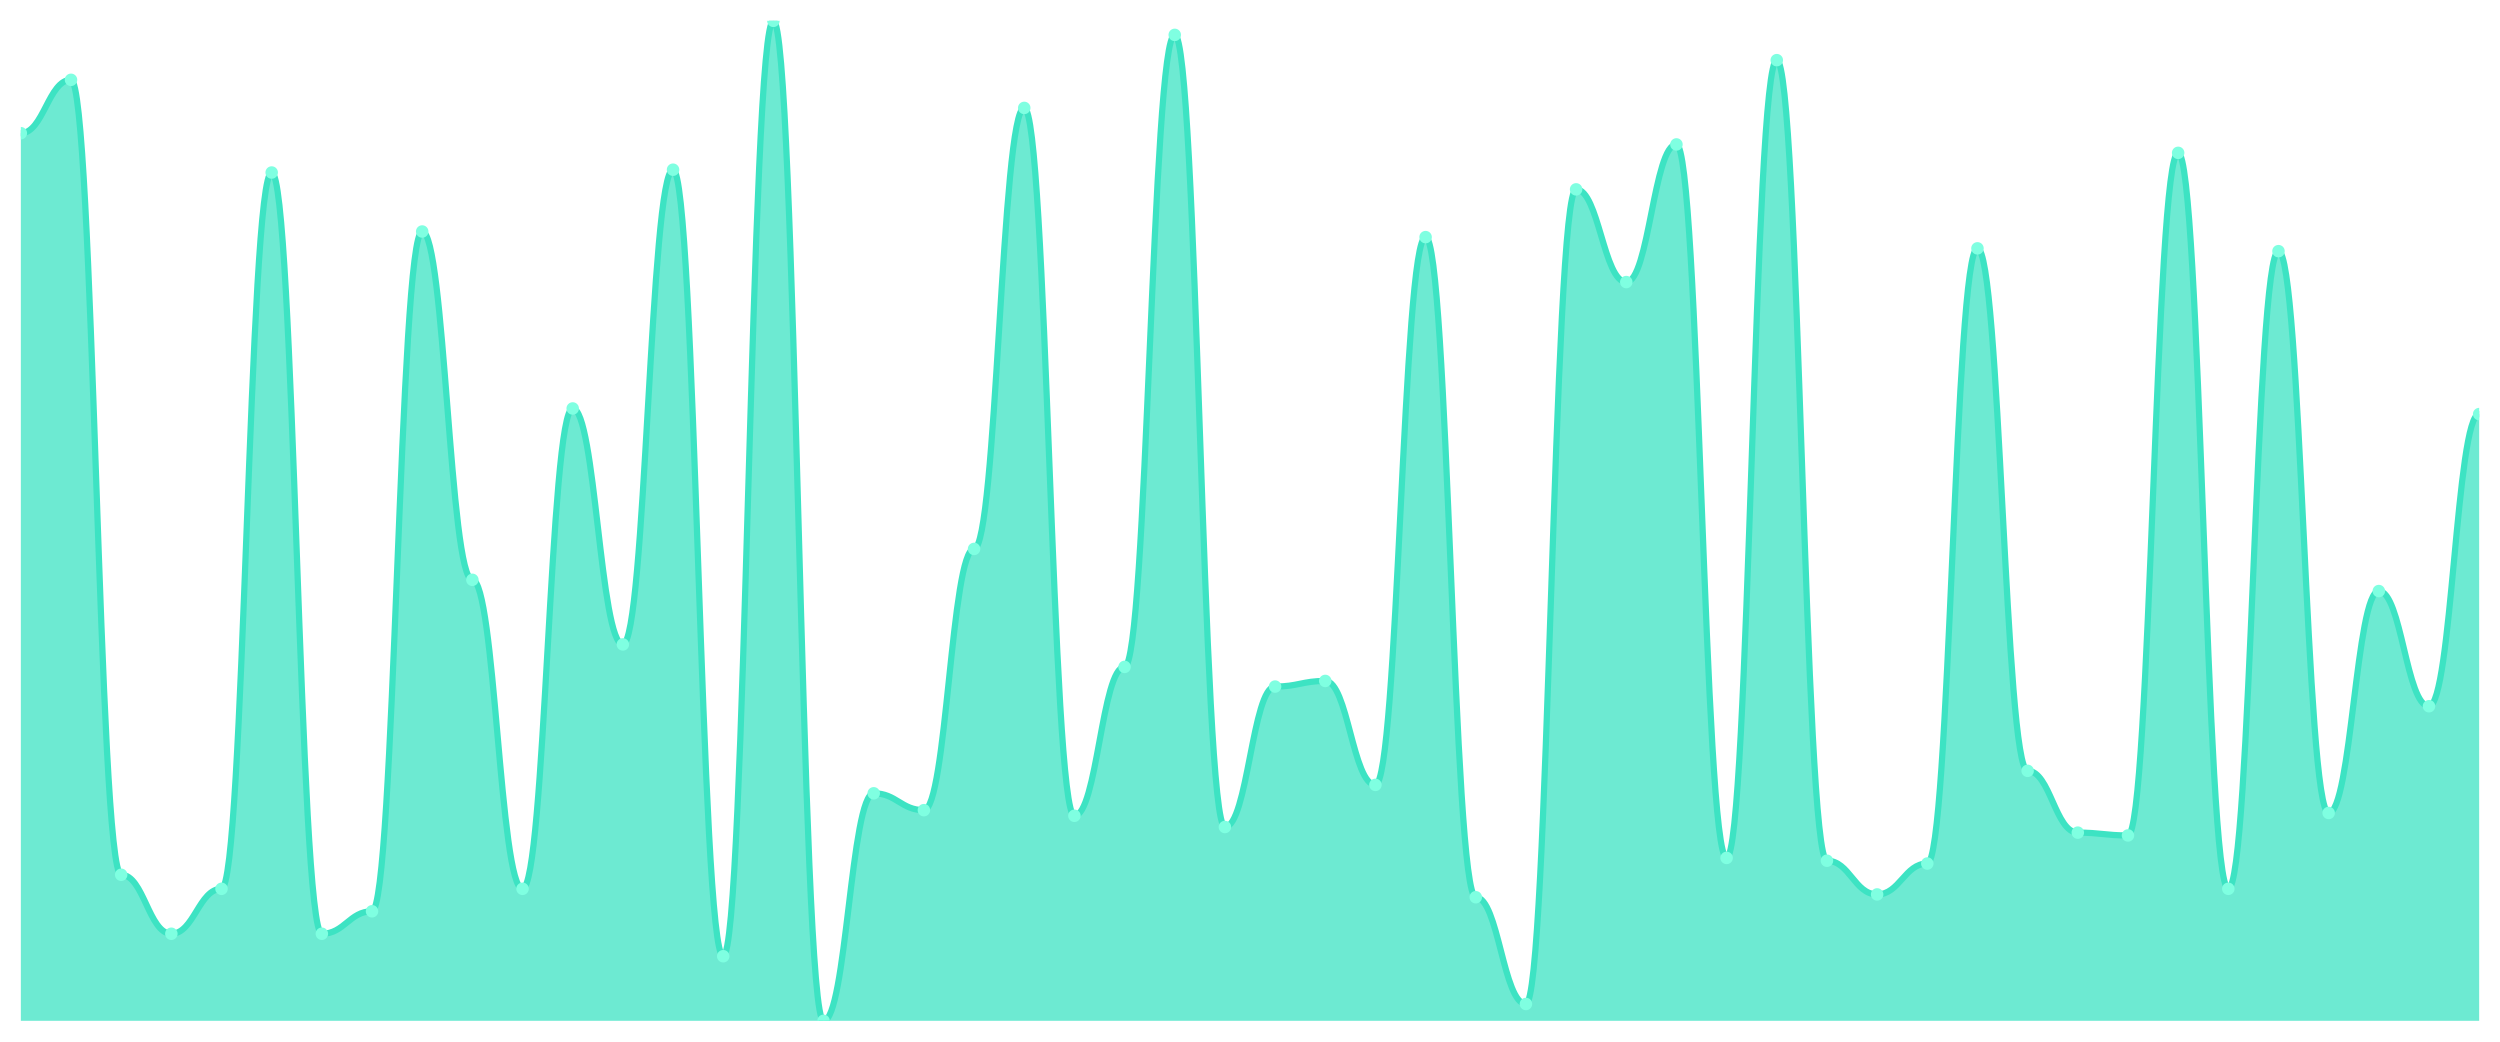
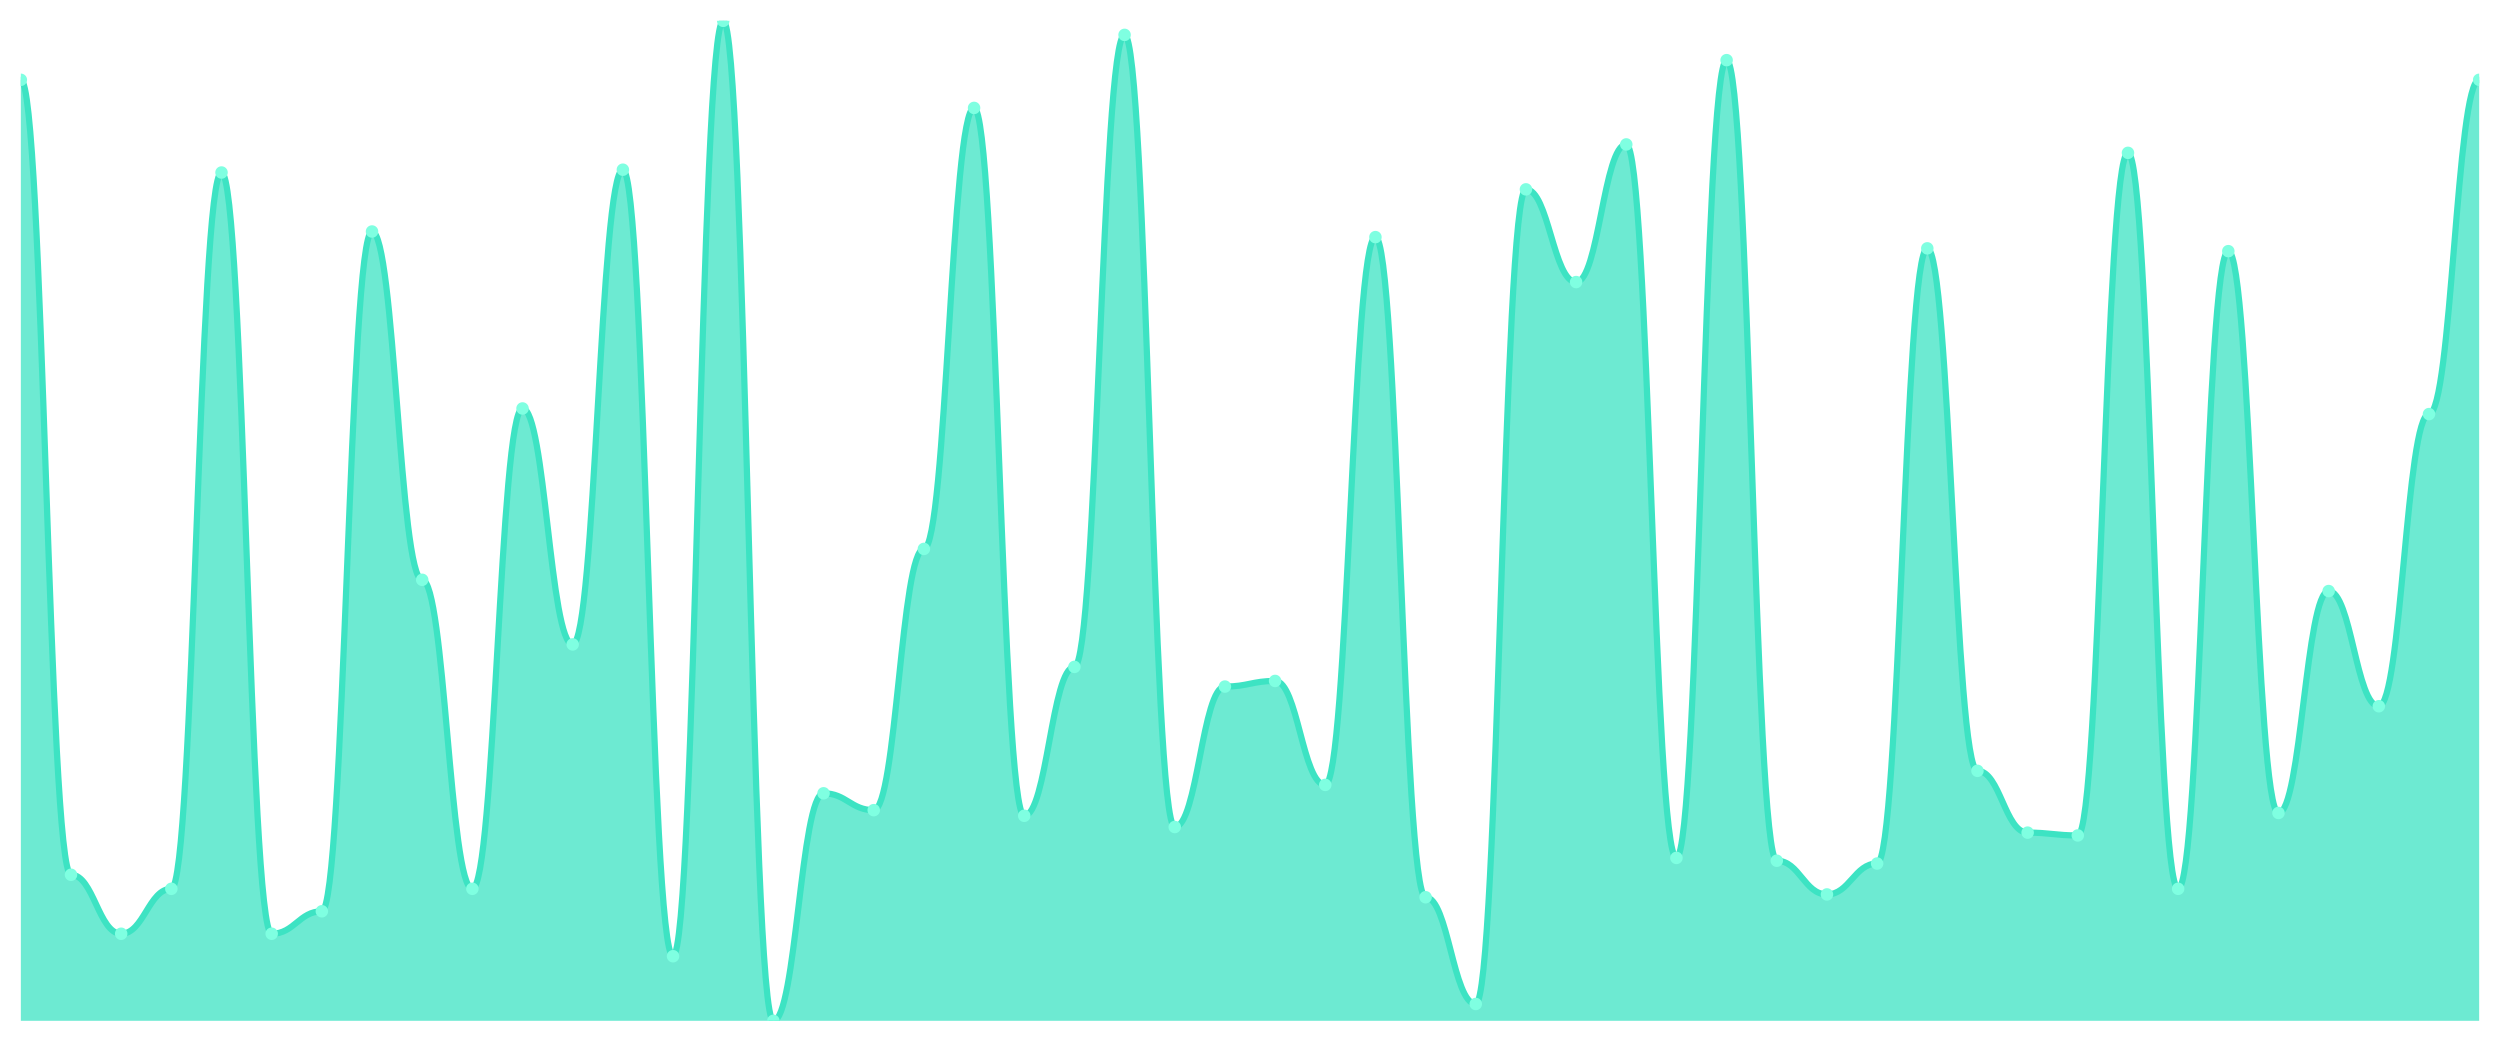
<svg xmlns="http://www.w3.org/2000/svg" viewBox="0 0 1200 500" width="1200" height="500">
  <defs>
    <clipPath id="c">
      <rect x="10" y="10" width="1180" height="480" />
    </clipPath>
  </defs>
  <rect width="1200" height="500" fill="none" />
  <g clip-path="url(#c)">
-     <path d="M 10,490 L 10,63.933 C 20.837,63.933 23.245,38.315 34.082,38.315 C 44.918,38.315 47.327,419.888 58.163,419.888 C 69,419.888 71.408,448.202 82.245,448.202 C 93.082,448.202 95.49,426.629 106.327,426.629 C 117.163,426.629 119.571,82.809 130.408,82.809 C 141.245,82.809 143.653,448.202 154.49,448.202 C 165.327,448.202 167.735,437.416 178.571,437.416 C 189.408,437.416 191.816,111.124 202.653,111.124 C 213.49,111.124 215.898,278.315 226.735,278.315 C 237.571,278.315 239.98,426.629 250.816,426.629 C 261.653,426.629 264.061,196.067 274.898,196.067 C 285.735,196.067 288.143,309.326 298.98,309.326 C 309.816,309.326 312.224,81.461 323.061,81.461 C 333.898,81.461 336.306,458.989 347.143,458.989 C 357.98,458.989 360.388,10 371.224,10 C 382.061,10 384.469,490 395.306,490 C 406.143,490 408.551,380.787 419.388,380.787 C 430.224,380.787 432.633,388.876 443.469,388.876 C 454.306,388.876 456.714,263.483 467.551,263.483 C 478.388,263.483 480.796,51.798 491.633,51.798 C 502.469,51.798 504.878,391.573 515.714,391.573 C 526.551,391.573 528.959,320.112 539.796,320.112 C 550.633,320.112 553.041,16.742 563.878,16.742 C 574.714,16.742 577.122,396.966 587.959,396.966 C 598.796,396.966 601.204,329.551 612.041,329.551 C 622.878,329.551 625.286,326.854 636.122,326.854 C 646.959,326.854 649.367,376.742 660.204,376.742 C 671.041,376.742 673.449,113.82 684.286,113.82 C 695.122,113.82 697.531,430.674 708.367,430.674 C 719.204,430.674 721.612,481.91 732.449,481.91 C 743.286,481.91 745.694,90.899 756.531,90.899 C 767.367,90.899 769.776,135.393 780.612,135.393 C 791.449,135.393 793.857,69.326 804.694,69.326 C 815.531,69.326 817.939,411.798 828.776,411.798 C 839.612,411.798 842.02,28.876 852.857,28.876 C 863.694,28.876 866.102,413.146 876.939,413.146 C 887.776,413.146 890.184,429.326 901.02,429.326 C 911.857,429.326 914.265,414.494 925.102,414.494 C 935.939,414.494 938.347,119.213 949.184,119.213 C 960.02,119.213 962.429,370 973.265,370 C 984.102,370 986.51,399.663 997.347,399.663 C 1008.184,399.663 1010.592,401.011 1021.429,401.011 C 1032.265,401.011 1034.673,73.371 1045.51,73.371 C 1056.347,73.371 1058.755,426.629 1069.592,426.629 C 1080.429,426.629 1082.837,120.562 1093.673,120.562 C 1104.51,120.562 1106.918,390.225 1117.755,390.225 C 1128.592,390.225 1131,283.708 1141.837,283.708 C 1152.673,283.708 1155.082,338.989 1165.918,338.989 C 1176.755,338.989 1179.163,198.764 1190,198.764 L 1190,490 Z" fill="rgba(61,227,195,0.75)" />
-     <path d="M 10,63.933 C 20.837,63.933 23.245,38.315 34.082,38.315 C 44.918,38.315 47.327,419.888 58.163,419.888 C 69,419.888 71.408,448.202 82.245,448.202 C 93.082,448.202 95.49,426.629 106.327,426.629 C 117.163,426.629 119.571,82.809 130.408,82.809 C 141.245,82.809 143.653,448.202 154.49,448.202 C 165.327,448.202 167.735,437.416 178.571,437.416 C 189.408,437.416 191.816,111.124 202.653,111.124 C 213.49,111.124 215.898,278.315 226.735,278.315 C 237.571,278.315 239.98,426.629 250.816,426.629 C 261.653,426.629 264.061,196.067 274.898,196.067 C 285.735,196.067 288.143,309.326 298.98,309.326 C 309.816,309.326 312.224,81.461 323.061,81.461 C 333.898,81.461 336.306,458.989 347.143,458.989 C 357.98,458.989 360.388,10 371.224,10 C 382.061,10 384.469,490 395.306,490 C 406.143,490 408.551,380.787 419.388,380.787 C 430.224,380.787 432.633,388.876 443.469,388.876 C 454.306,388.876 456.714,263.483 467.551,263.483 C 478.388,263.483 480.796,51.798 491.633,51.798 C 502.469,51.798 504.878,391.573 515.714,391.573 C 526.551,391.573 528.959,320.112 539.796,320.112 C 550.633,320.112 553.041,16.742 563.878,16.742 C 574.714,16.742 577.122,396.966 587.959,396.966 C 598.796,396.966 601.204,329.551 612.041,329.551 C 622.878,329.551 625.286,326.854 636.122,326.854 C 646.959,326.854 649.367,376.742 660.204,376.742 C 671.041,376.742 673.449,113.82 684.286,113.82 C 695.122,113.82 697.531,430.674 708.367,430.674 C 719.204,430.674 721.612,481.91 732.449,481.91 C 743.286,481.91 745.694,90.899 756.531,90.899 C 767.367,90.899 769.776,135.393 780.612,135.393 C 791.449,135.393 793.857,69.326 804.694,69.326 C 815.531,69.326 817.939,411.798 828.776,411.798 C 839.612,411.798 842.02,28.876 852.857,28.876 C 863.694,28.876 866.102,413.146 876.939,413.146 C 887.776,413.146 890.184,429.326 901.02,429.326 C 911.857,429.326 914.265,414.494 925.102,414.494 C 935.939,414.494 938.347,119.213 949.184,119.213 C 960.02,119.213 962.429,370 973.265,370 C 984.102,370 986.51,399.663 997.347,399.663 C 1008.184,399.663 1010.592,401.011 1021.429,401.011 C 1032.265,401.011 1034.673,73.371 1045.51,73.371 C 1056.347,73.371 1058.755,426.629 1069.592,426.629 C 1080.429,426.629 1082.837,120.562 1093.673,120.562 C 1104.51,120.562 1106.918,390.225 1117.755,390.225 C 1128.592,390.225 1131,283.708 1141.837,283.708 C 1152.673,283.708 1155.082,338.989 1165.918,338.989 C 1176.755,338.989 1179.163,198.764 1190,198.764" fill="none" stroke="#3de3c3" stroke-width="3" stroke-linecap="round" stroke-linejoin="round" />
-     <circle cx="10" cy="63.933" r="3" fill="#7fffe1" />
-     <circle cx="34.082" cy="38.315" r="3" fill="#7fffe1" />
-     <circle cx="58.163" cy="419.888" r="3" fill="#7fffe1" />
-     <circle cx="82.245" cy="448.202" r="3" fill="#7fffe1" />
-     <circle cx="106.327" cy="426.629" r="3" fill="#7fffe1" />
-     <circle cx="130.408" cy="82.809" r="3" fill="#7fffe1" />
-     <circle cx="154.49" cy="448.202" r="3" fill="#7fffe1" />
-     <circle cx="178.571" cy="437.416" r="3" fill="#7fffe1" />
-     <circle cx="202.653" cy="111.124" r="3" fill="#7fffe1" />
-     <circle cx="226.735" cy="278.315" r="3" fill="#7fffe1" />
-     <circle cx="250.816" cy="426.629" r="3" fill="#7fffe1" />
-     <circle cx="274.898" cy="196.067" r="3" fill="#7fffe1" />
-     <circle cx="298.98" cy="309.326" r="3" fill="#7fffe1" />
-     <circle cx="323.061" cy="81.461" r="3" fill="#7fffe1" />
-     <circle cx="347.143" cy="458.989" r="3" fill="#7fffe1" />
-     <circle cx="371.224" cy="10" r="3" fill="#7fffe1" />
-     <circle cx="395.306" cy="490" r="3" fill="#7fffe1" />
-     <circle cx="419.388" cy="380.787" r="3" fill="#7fffe1" />
-     <circle cx="443.469" cy="388.876" r="3" fill="#7fffe1" />
-     <circle cx="467.551" cy="263.483" r="3" fill="#7fffe1" />
-     <circle cx="491.633" cy="51.798" r="3" fill="#7fffe1" />
-     <circle cx="515.714" cy="391.573" r="3" fill="#7fffe1" />
-     <circle cx="539.796" cy="320.112" r="3" fill="#7fffe1" />
-     <circle cx="563.878" cy="16.742" r="3" fill="#7fffe1" />
-     <circle cx="587.959" cy="396.966" r="3" fill="#7fffe1" />
-     <circle cx="612.041" cy="329.551" r="3" fill="#7fffe1" />
-     <circle cx="636.122" cy="326.854" r="3" fill="#7fffe1" />
-     <circle cx="660.204" cy="376.742" r="3" fill="#7fffe1" />
-     <circle cx="684.286" cy="113.82" r="3" fill="#7fffe1" />
-     <circle cx="708.367" cy="430.674" r="3" fill="#7fffe1" />
-     <circle cx="732.449" cy="481.91" r="3" fill="#7fffe1" />
-     <circle cx="756.531" cy="90.899" r="3" fill="#7fffe1" />
-     <circle cx="780.612" cy="135.393" r="3" fill="#7fffe1" />
-     <circle cx="804.694" cy="69.326" r="3" fill="#7fffe1" />
-     <circle cx="828.776" cy="411.798" r="3" fill="#7fffe1" />
-     <circle cx="852.857" cy="28.876" r="3" fill="#7fffe1" />
-     <circle cx="876.939" cy="413.146" r="3" fill="#7fffe1" />
-     <circle cx="901.02" cy="429.326" r="3" fill="#7fffe1" />
-     <circle cx="925.102" cy="414.494" r="3" fill="#7fffe1" />
-     <circle cx="949.184" cy="119.213" r="3" fill="#7fffe1" />
-     <circle cx="973.265" cy="370" r="3" fill="#7fffe1" />
-     <circle cx="997.347" cy="399.663" r="3" fill="#7fffe1" />
-     <circle cx="1021.429" cy="401.011" r="3" fill="#7fffe1" />
-     <circle cx="1045.51" cy="73.371" r="3" fill="#7fffe1" />
-     <circle cx="1069.592" cy="426.629" r="3" fill="#7fffe1" />
-     <circle cx="1093.673" cy="120.562" r="3" fill="#7fffe1" />
-     <circle cx="1117.755" cy="390.225" r="3" fill="#7fffe1" />
-     <circle cx="1141.837" cy="283.708" r="3" fill="#7fffe1" />
-     <circle cx="1165.918" cy="338.989" r="3" fill="#7fffe1" />
-     <circle cx="1190" cy="198.764" r="3" fill="#7fffe1" />
+     <path d="M 10,490 L 10,38.315 C 20.837,38.315 23.245,419.888 34.082,419.888 C 44.918,419.888 47.327,448.202 58.163,448.202 C 69,448.202 71.408,426.629 82.245,426.629 C 93.082,426.629 95.49,82.809 106.327,82.809 C 117.163,82.809 119.571,448.202 130.408,448.202 C 141.245,448.202 143.653,437.416 154.49,437.416 C 165.327,437.416 167.735,111.124 178.571,111.124 C 189.408,111.124 191.816,278.315 202.653,278.315 C 213.49,278.315 215.898,426.629 226.735,426.629 C 237.571,426.629 239.98,196.067 250.816,196.067 C 261.653,196.067 264.061,309.326 274.898,309.326 C 285.735,309.326 288.143,81.461 298.98,81.461 C 309.816,81.461 312.224,458.989 323.061,458.989 C 333.898,458.989 336.306,10 347.143,10 C 357.98,10 360.388,490 371.224,490 C 382.061,490 384.469,380.787 395.306,380.787 C 406.143,380.787 408.551,388.876 419.388,388.876 C 430.224,388.876 432.633,263.483 443.469,263.483 C 454.306,263.483 456.714,51.798 467.551,51.798 C 478.388,51.798 480.796,391.573 491.633,391.573 C 502.469,391.573 504.878,320.112 515.714,320.112 C 526.551,320.112 528.959,16.742 539.796,16.742 C 550.633,16.742 553.041,396.966 563.878,396.966 C 574.714,396.966 577.122,329.551 587.959,329.551 C 598.796,329.551 601.204,326.854 612.041,326.854 C 622.878,326.854 625.286,376.742 636.122,376.742 C 646.959,376.742 649.367,113.82 660.204,113.82 C 671.041,113.82 673.449,430.674 684.286,430.674 C 695.122,430.674 697.531,481.91 708.367,481.91 C 719.204,481.91 721.612,90.899 732.449,90.899 C 743.286,90.899 745.694,135.393 756.531,135.393 C 767.367,135.393 769.776,69.326 780.612,69.326 C 791.449,69.326 793.857,411.798 804.694,411.798 C 815.531,411.798 817.939,28.876 828.776,28.876 C 839.612,28.876 842.02,413.146 852.857,413.146 C 863.694,413.146 866.102,429.326 876.939,429.326 C 887.776,429.326 890.184,414.494 901.02,414.494 C 911.857,414.494 914.265,119.213 925.102,119.213 C 935.939,119.213 938.347,370 949.184,370 C 960.02,370 962.429,399.663 973.265,399.663 C 984.102,399.663 986.51,401.011 997.347,401.011 C 1008.184,401.011 1010.592,73.371 1021.429,73.371 C 1032.265,73.371 1034.673,426.629 1045.51,426.629 C 1056.347,426.629 1058.755,120.562 1069.592,120.562 C 1080.429,120.562 1082.837,390.225 1093.673,390.225 C 1104.51,390.225 1106.918,283.708 1117.755,283.708 C 1128.592,283.708 1131,338.989 1141.837,338.989 C 1152.673,338.989 1155.082,198.764 1165.918,198.764 C 1176.755,198.764 1179.163,38.315 1190,38.315 L 1190,490 Z" fill="rgba(61,227,195,0.75)" />
+     <path d="M 10,38.315 C 20.837,38.315 23.245,419.888 34.082,419.888 C 44.918,419.888 47.327,448.202 58.163,448.202 C 69,448.202 71.408,426.629 82.245,426.629 C 93.082,426.629 95.49,82.809 106.327,82.809 C 117.163,82.809 119.571,448.202 130.408,448.202 C 141.245,448.202 143.653,437.416 154.49,437.416 C 165.327,437.416 167.735,111.124 178.571,111.124 C 189.408,111.124 191.816,278.315 202.653,278.315 C 213.49,278.315 215.898,426.629 226.735,426.629 C 237.571,426.629 239.98,196.067 250.816,196.067 C 261.653,196.067 264.061,309.326 274.898,309.326 C 285.735,309.326 288.143,81.461 298.98,81.461 C 309.816,81.461 312.224,458.989 323.061,458.989 C 333.898,458.989 336.306,10 347.143,10 C 357.98,10 360.388,490 371.224,490 C 382.061,490 384.469,380.787 395.306,380.787 C 406.143,380.787 408.551,388.876 419.388,388.876 C 430.224,388.876 432.633,263.483 443.469,263.483 C 454.306,263.483 456.714,51.798 467.551,51.798 C 478.388,51.798 480.796,391.573 491.633,391.573 C 502.469,391.573 504.878,320.112 515.714,320.112 C 526.551,320.112 528.959,16.742 539.796,16.742 C 550.633,16.742 553.041,396.966 563.878,396.966 C 574.714,396.966 577.122,329.551 587.959,329.551 C 598.796,329.551 601.204,326.854 612.041,326.854 C 622.878,326.854 625.286,376.742 636.122,376.742 C 646.959,376.742 649.367,113.82 660.204,113.82 C 671.041,113.82 673.449,430.674 684.286,430.674 C 695.122,430.674 697.531,481.91 708.367,481.91 C 719.204,481.91 721.612,90.899 732.449,90.899 C 743.286,90.899 745.694,135.393 756.531,135.393 C 767.367,135.393 769.776,69.326 780.612,69.326 C 791.449,69.326 793.857,411.798 804.694,411.798 C 815.531,411.798 817.939,28.876 828.776,28.876 C 839.612,28.876 842.02,413.146 852.857,413.146 C 863.694,413.146 866.102,429.326 876.939,429.326 C 887.776,429.326 890.184,414.494 901.02,414.494 C 911.857,414.494 914.265,119.213 925.102,119.213 C 935.939,119.213 938.347,370 949.184,370 C 960.02,370 962.429,399.663 973.265,399.663 C 984.102,399.663 986.51,401.011 997.347,401.011 C 1008.184,401.011 1010.592,73.371 1021.429,73.371 C 1032.265,73.371 1034.673,426.629 1045.51,426.629 C 1056.347,426.629 1058.755,120.562 1069.592,120.562 C 1080.429,120.562 1082.837,390.225 1093.673,390.225 C 1104.51,390.225 1106.918,283.708 1117.755,283.708 C 1128.592,283.708 1131,338.989 1141.837,338.989 C 1152.673,338.989 1155.082,198.764 1165.918,198.764 C 1176.755,198.764 1179.163,38.315 1190,38.315" fill="none" stroke="#3de3c3" stroke-width="3" stroke-linecap="round" stroke-linejoin="round" />
+     <circle cx="10" cy="38.315" r="3" fill="#7fffe1" />
+     <circle cx="34.082" cy="419.888" r="3" fill="#7fffe1" />
+     <circle cx="58.163" cy="448.202" r="3" fill="#7fffe1" />
+     <circle cx="82.245" cy="426.629" r="3" fill="#7fffe1" />
+     <circle cx="106.327" cy="82.809" r="3" fill="#7fffe1" />
+     <circle cx="130.408" cy="448.202" r="3" fill="#7fffe1" />
+     <circle cx="154.49" cy="437.416" r="3" fill="#7fffe1" />
+     <circle cx="178.571" cy="111.124" r="3" fill="#7fffe1" />
+     <circle cx="202.653" cy="278.315" r="3" fill="#7fffe1" />
+     <circle cx="226.735" cy="426.629" r="3" fill="#7fffe1" />
+     <circle cx="250.816" cy="196.067" r="3" fill="#7fffe1" />
+     <circle cx="274.898" cy="309.326" r="3" fill="#7fffe1" />
+     <circle cx="298.98" cy="81.461" r="3" fill="#7fffe1" />
+     <circle cx="323.061" cy="458.989" r="3" fill="#7fffe1" />
+     <circle cx="347.143" cy="10" r="3" fill="#7fffe1" />
+     <circle cx="371.224" cy="490" r="3" fill="#7fffe1" />
+     <circle cx="395.306" cy="380.787" r="3" fill="#7fffe1" />
+     <circle cx="419.388" cy="388.876" r="3" fill="#7fffe1" />
+     <circle cx="443.469" cy="263.483" r="3" fill="#7fffe1" />
+     <circle cx="467.551" cy="51.798" r="3" fill="#7fffe1" />
+     <circle cx="491.633" cy="391.573" r="3" fill="#7fffe1" />
+     <circle cx="515.714" cy="320.112" r="3" fill="#7fffe1" />
+     <circle cx="539.796" cy="16.742" r="3" fill="#7fffe1" />
+     <circle cx="563.878" cy="396.966" r="3" fill="#7fffe1" />
+     <circle cx="587.959" cy="329.551" r="3" fill="#7fffe1" />
+     <circle cx="612.041" cy="326.854" r="3" fill="#7fffe1" />
+     <circle cx="636.122" cy="376.742" r="3" fill="#7fffe1" />
+     <circle cx="660.204" cy="113.82" r="3" fill="#7fffe1" />
+     <circle cx="684.286" cy="430.674" r="3" fill="#7fffe1" />
+     <circle cx="708.367" cy="481.91" r="3" fill="#7fffe1" />
+     <circle cx="732.449" cy="90.899" r="3" fill="#7fffe1" />
+     <circle cx="756.531" cy="135.393" r="3" fill="#7fffe1" />
+     <circle cx="780.612" cy="69.326" r="3" fill="#7fffe1" />
+     <circle cx="804.694" cy="411.798" r="3" fill="#7fffe1" />
+     <circle cx="828.776" cy="28.876" r="3" fill="#7fffe1" />
+     <circle cx="852.857" cy="413.146" r="3" fill="#7fffe1" />
+     <circle cx="876.939" cy="429.326" r="3" fill="#7fffe1" />
+     <circle cx="901.02" cy="414.494" r="3" fill="#7fffe1" />
+     <circle cx="925.102" cy="119.213" r="3" fill="#7fffe1" />
+     <circle cx="949.184" cy="370" r="3" fill="#7fffe1" />
+     <circle cx="973.265" cy="399.663" r="3" fill="#7fffe1" />
+     <circle cx="997.347" cy="401.011" r="3" fill="#7fffe1" />
+     <circle cx="1021.429" cy="73.371" r="3" fill="#7fffe1" />
+     <circle cx="1045.51" cy="426.629" r="3" fill="#7fffe1" />
+     <circle cx="1069.592" cy="120.562" r="3" fill="#7fffe1" />
+     <circle cx="1093.673" cy="390.225" r="3" fill="#7fffe1" />
+     <circle cx="1117.755" cy="283.708" r="3" fill="#7fffe1" />
+     <circle cx="1141.837" cy="338.989" r="3" fill="#7fffe1" />
+     <circle cx="1165.918" cy="198.764" r="3" fill="#7fffe1" />
+     <circle cx="1190" cy="38.315" r="3" fill="#7fffe1" />
  </g>
</svg>
